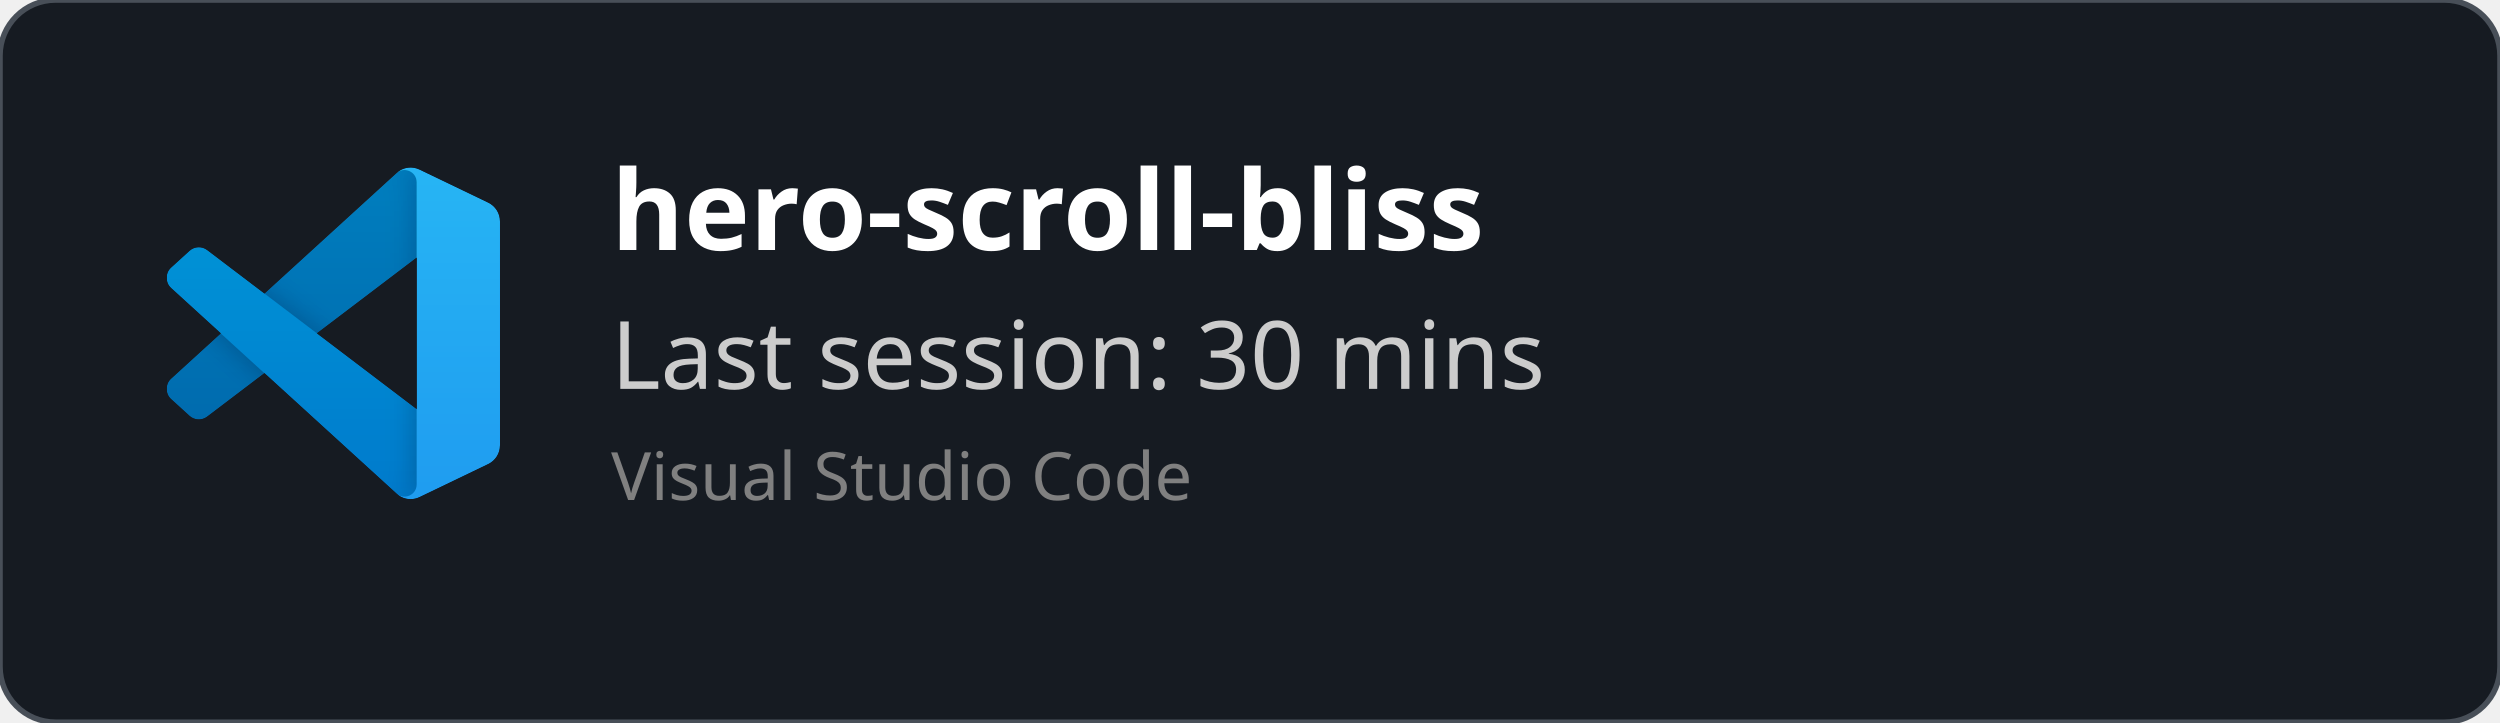
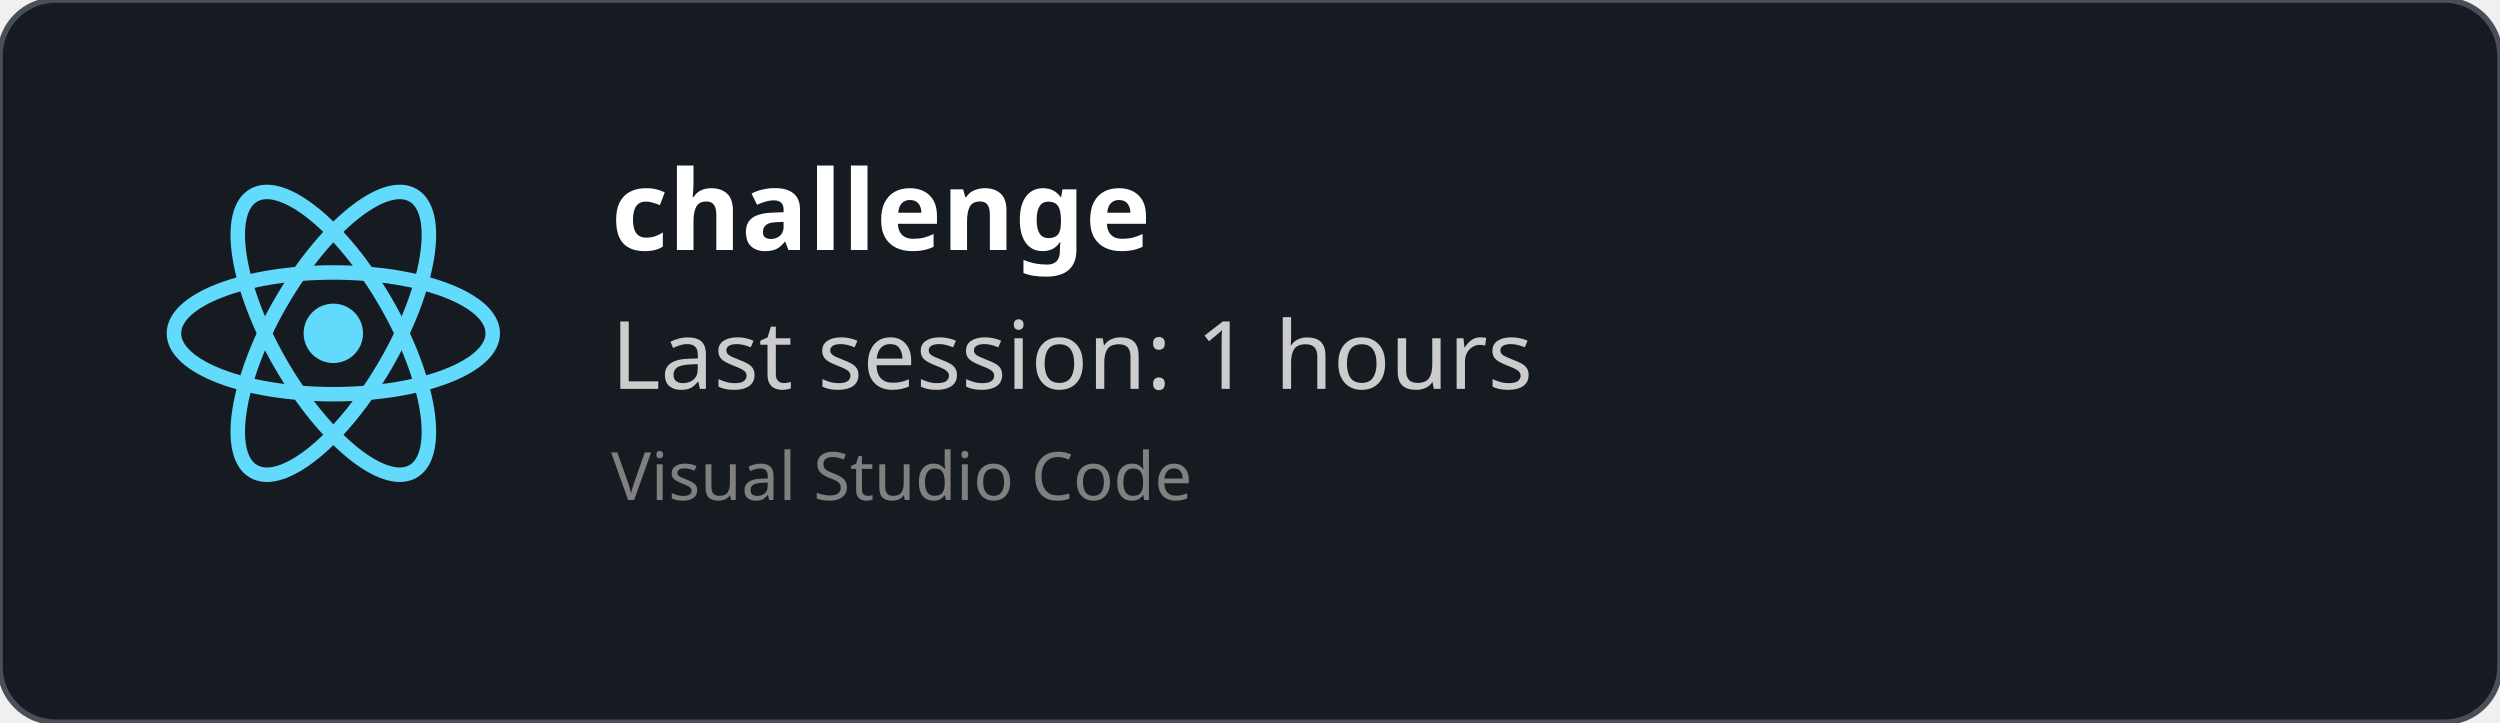
<svg xmlns="http://www.w3.org/2000/svg" width="450" height="130" viewBox="0 0 450 130" fill="none" role="img">
  <style>
    *{
        font-family: 'Segoe UI', Ubuntu, monospace
    }
    </style>
  <defs>
    <clipPath id="horizontalClip" x="20" y="20" width="500" height="200">
      <rect x="90" y="20" width="300" height="50" />
    </clipPath>
  </defs>
  <rect width="450" height="130" fill="rgba(22,27,34)" stroke="#484f58" stroke-width="1" fill-opacity="1" stroke-opacity="1" x="0" y="0" rx="10px" ry="10px">
    </rect>
-   <svg width="60" height="60" x="30" y="30" viewBox="0 0 100 100" fill="none" id="vscode">
-     <mask id="mask0" mask-type="alpha" maskUnits="userSpaceOnUse" x="0" y="0" width="100" height="100">
-       <path fill-rule="evenodd" clip-rule="evenodd" d="M70.912 99.317C72.487 99.931 74.283 99.891 75.873 99.126L96.461 89.22C98.624 88.179 100 85.989 100 83.587V16.413C100 14.011 98.624 11.822 96.461 10.781L75.873 0.874C73.786 -0.13 71.345 0.116 69.513 1.447C69.252 1.637 69.003 1.849 68.769 2.083L29.355 38.041L12.187 25.01C10.589 23.797 8.354 23.896 6.869 25.246L1.363 30.255C-0.453 31.906 -0.455 34.763 1.359 36.417L16.247 50L1.359 63.583C-0.455 65.237 -0.453 68.094 1.363 69.745L6.869 74.754C8.354 76.104 10.589 76.204 12.187 74.99L29.355 61.959L68.769 97.917C69.392 98.541 70.125 99.01 70.912 99.317ZM75.015 27.299L45.109 50L75.015 72.701V27.299Z" fill="white" />
-     </mask>
-     <g mask="url(#mask0)">
-       <path d="M96.461 10.796L75.857 0.876C73.472 -0.273 70.622 0.212 68.75 2.083L1.299 63.583C-0.516 65.237 -0.514 68.094 1.303 69.745L6.813 74.754C8.298 76.104 10.535 76.204 12.134 74.99L93.361 13.37C96.086 11.303 100 13.246 100 16.667V16.427C100 14.027 98.625 11.838 96.461 10.796Z" fill="#0065A9" />
-       <g filter="url(#filter0_d)">
-         <path d="M96.461 89.204L75.857 99.124C73.472 100.273 70.622 99.788 68.75 97.917L1.299 36.417C-0.516 34.763 -0.514 31.906 1.303 30.255L6.813 25.246C8.298 23.896 10.535 23.796 12.134 25.009L93.361 86.63C96.086 88.697 100 86.754 100 83.333V83.573C100 85.974 98.625 88.162 96.461 89.204Z" fill="#007ACC" />
-       </g>
-       <g filter="url(#filter1_d)">
-         <path d="M75.858 99.126C73.472 100.274 70.622 99.788 68.75 97.917C71.056 100.223 75 98.59 75 95.328V4.672C75 1.41 71.056 -0.223 68.75 2.083C70.622 0.211 73.472 -0.274 75.858 0.874L96.459 10.781C98.623 11.822 100 14.011 100 16.413V83.587C100 85.989 98.623 88.179 96.459 89.22L75.858 99.126Z" fill="#1F9CF0" />
-       </g>
-       <g style="mix-blend-mode:overlay" opacity="0.25">
-         <path fill-rule="evenodd" clip-rule="evenodd" d="M70.851 99.317C72.426 99.931 74.222 99.891 75.812 99.126L96.4 89.22C98.563 88.179 99.939 85.989 99.939 83.587V16.413C99.939 14.011 98.564 11.822 96.4 10.781L75.812 0.874C73.725 -0.13 71.284 0.116 69.453 1.447C69.191 1.637 68.942 1.849 68.708 2.083L29.294 38.041L12.126 25.01C10.528 23.796 8.293 23.896 6.809 25.246L1.302 30.255C-0.513 31.906 -0.515 34.763 1.298 36.417L16.186 50L1.298 63.583C-0.515 65.237 -0.513 68.094 1.302 69.745L6.809 74.754C8.293 76.104 10.528 76.204 12.126 74.99L29.294 61.959L68.708 97.917C69.332 98.54 70.064 99.01 70.851 99.317ZM74.954 27.299L45.048 50L74.954 72.701V27.299Z" fill="url(#paint0_linear)" />
-       </g>
+   <svg height="60" width="60" x="30" y="30" viewBox="-11.5 -10.232 23 20.463">
+     <circle cx="0" cy="0" r="2.05" fill="#61dafb" />
+     <g stroke="#61dafb" stroke-width="1" fill="none">
+       <ellipse rx="11" ry="4.2" />
+       <ellipse rx="11" ry="4.2" transform="rotate(60)" />
+       <ellipse rx="11" ry="4.2" transform="rotate(120)" />
    </g>
-     <defs>
-       <filter id="filter0_d" x="-8.394" y="15.829" width="116.727" height="92.246" filterUnits="userSpaceOnUse" color-interpolation-filters="sRGB">
-         <feFlood flood-opacity="0" result="BackgroundImageFix" />
-         <feColorMatrix in="SourceAlpha" type="matrix" values="0 0 0 0 0 0 0 0 0 0 0 0 0 0 0 0 0 0 127 0" />
-         <feOffset />
-         <feGaussianBlur stdDeviation="4.167" />
-         <feColorMatrix type="matrix" values="0 0 0 0 0 0 0 0 0 0 0 0 0 0 0 0 0 0 0.25 0" />
-         <feBlend mode="overlay" in2="BackgroundImageFix" result="effect1_dropShadow" />
-         <feBlend mode="normal" in="SourceGraphic" in2="effect1_dropShadow" result="shape" />
-       </filter>
-       <filter id="filter1_d" x="60.417" y="-8.076" width="47.917" height="116.151" filterUnits="userSpaceOnUse" color-interpolation-filters="sRGB">
-         <feFlood flood-opacity="0" result="BackgroundImageFix" />
-         <feColorMatrix in="SourceAlpha" type="matrix" values="0 0 0 0 0 0 0 0 0 0 0 0 0 0 0 0 0 0 127 0" />
-         <feOffset />
-         <feGaussianBlur stdDeviation="4.167" />
-         <feColorMatrix type="matrix" values="0 0 0 0 0 0 0 0 0 0 0 0 0 0 0 0 0 0 0.25 0" />
-         <feBlend mode="overlay" in2="BackgroundImageFix" result="effect1_dropShadow" />
-         <feBlend mode="normal" in="SourceGraphic" in2="effect1_dropShadow" result="shape" />
-       </filter>
-       <linearGradient id="paint0_linear" x1="49.939" y1="0.258" x2="49.939" y2="99.742" gradientUnits="userSpaceOnUse">
-         <stop stop-color="white" />
-         <stop offset="1" stop-color="white" stop-opacity="0" />
-       </linearGradient>
-     </defs>
  </svg>
  <text x="110" y="45" font-size="20" clip-path="url(#horizontalClip)" font-weight="bold" font-family="Ubuntu" fill="white">
-     hero-scroll-bliss
+     challenge
    </text>
  <text x="110" y="70" font-size="17px" font-family="Ubuntu" fill="#ccc">
-     Last session: 30 mins
+     Last session: 1 hours
    </text>
  <text x="110" y="90" font-size="12px" font-family="Ubuntu" fill="grey">
    Visual Studio Code
    </text>
</svg>
